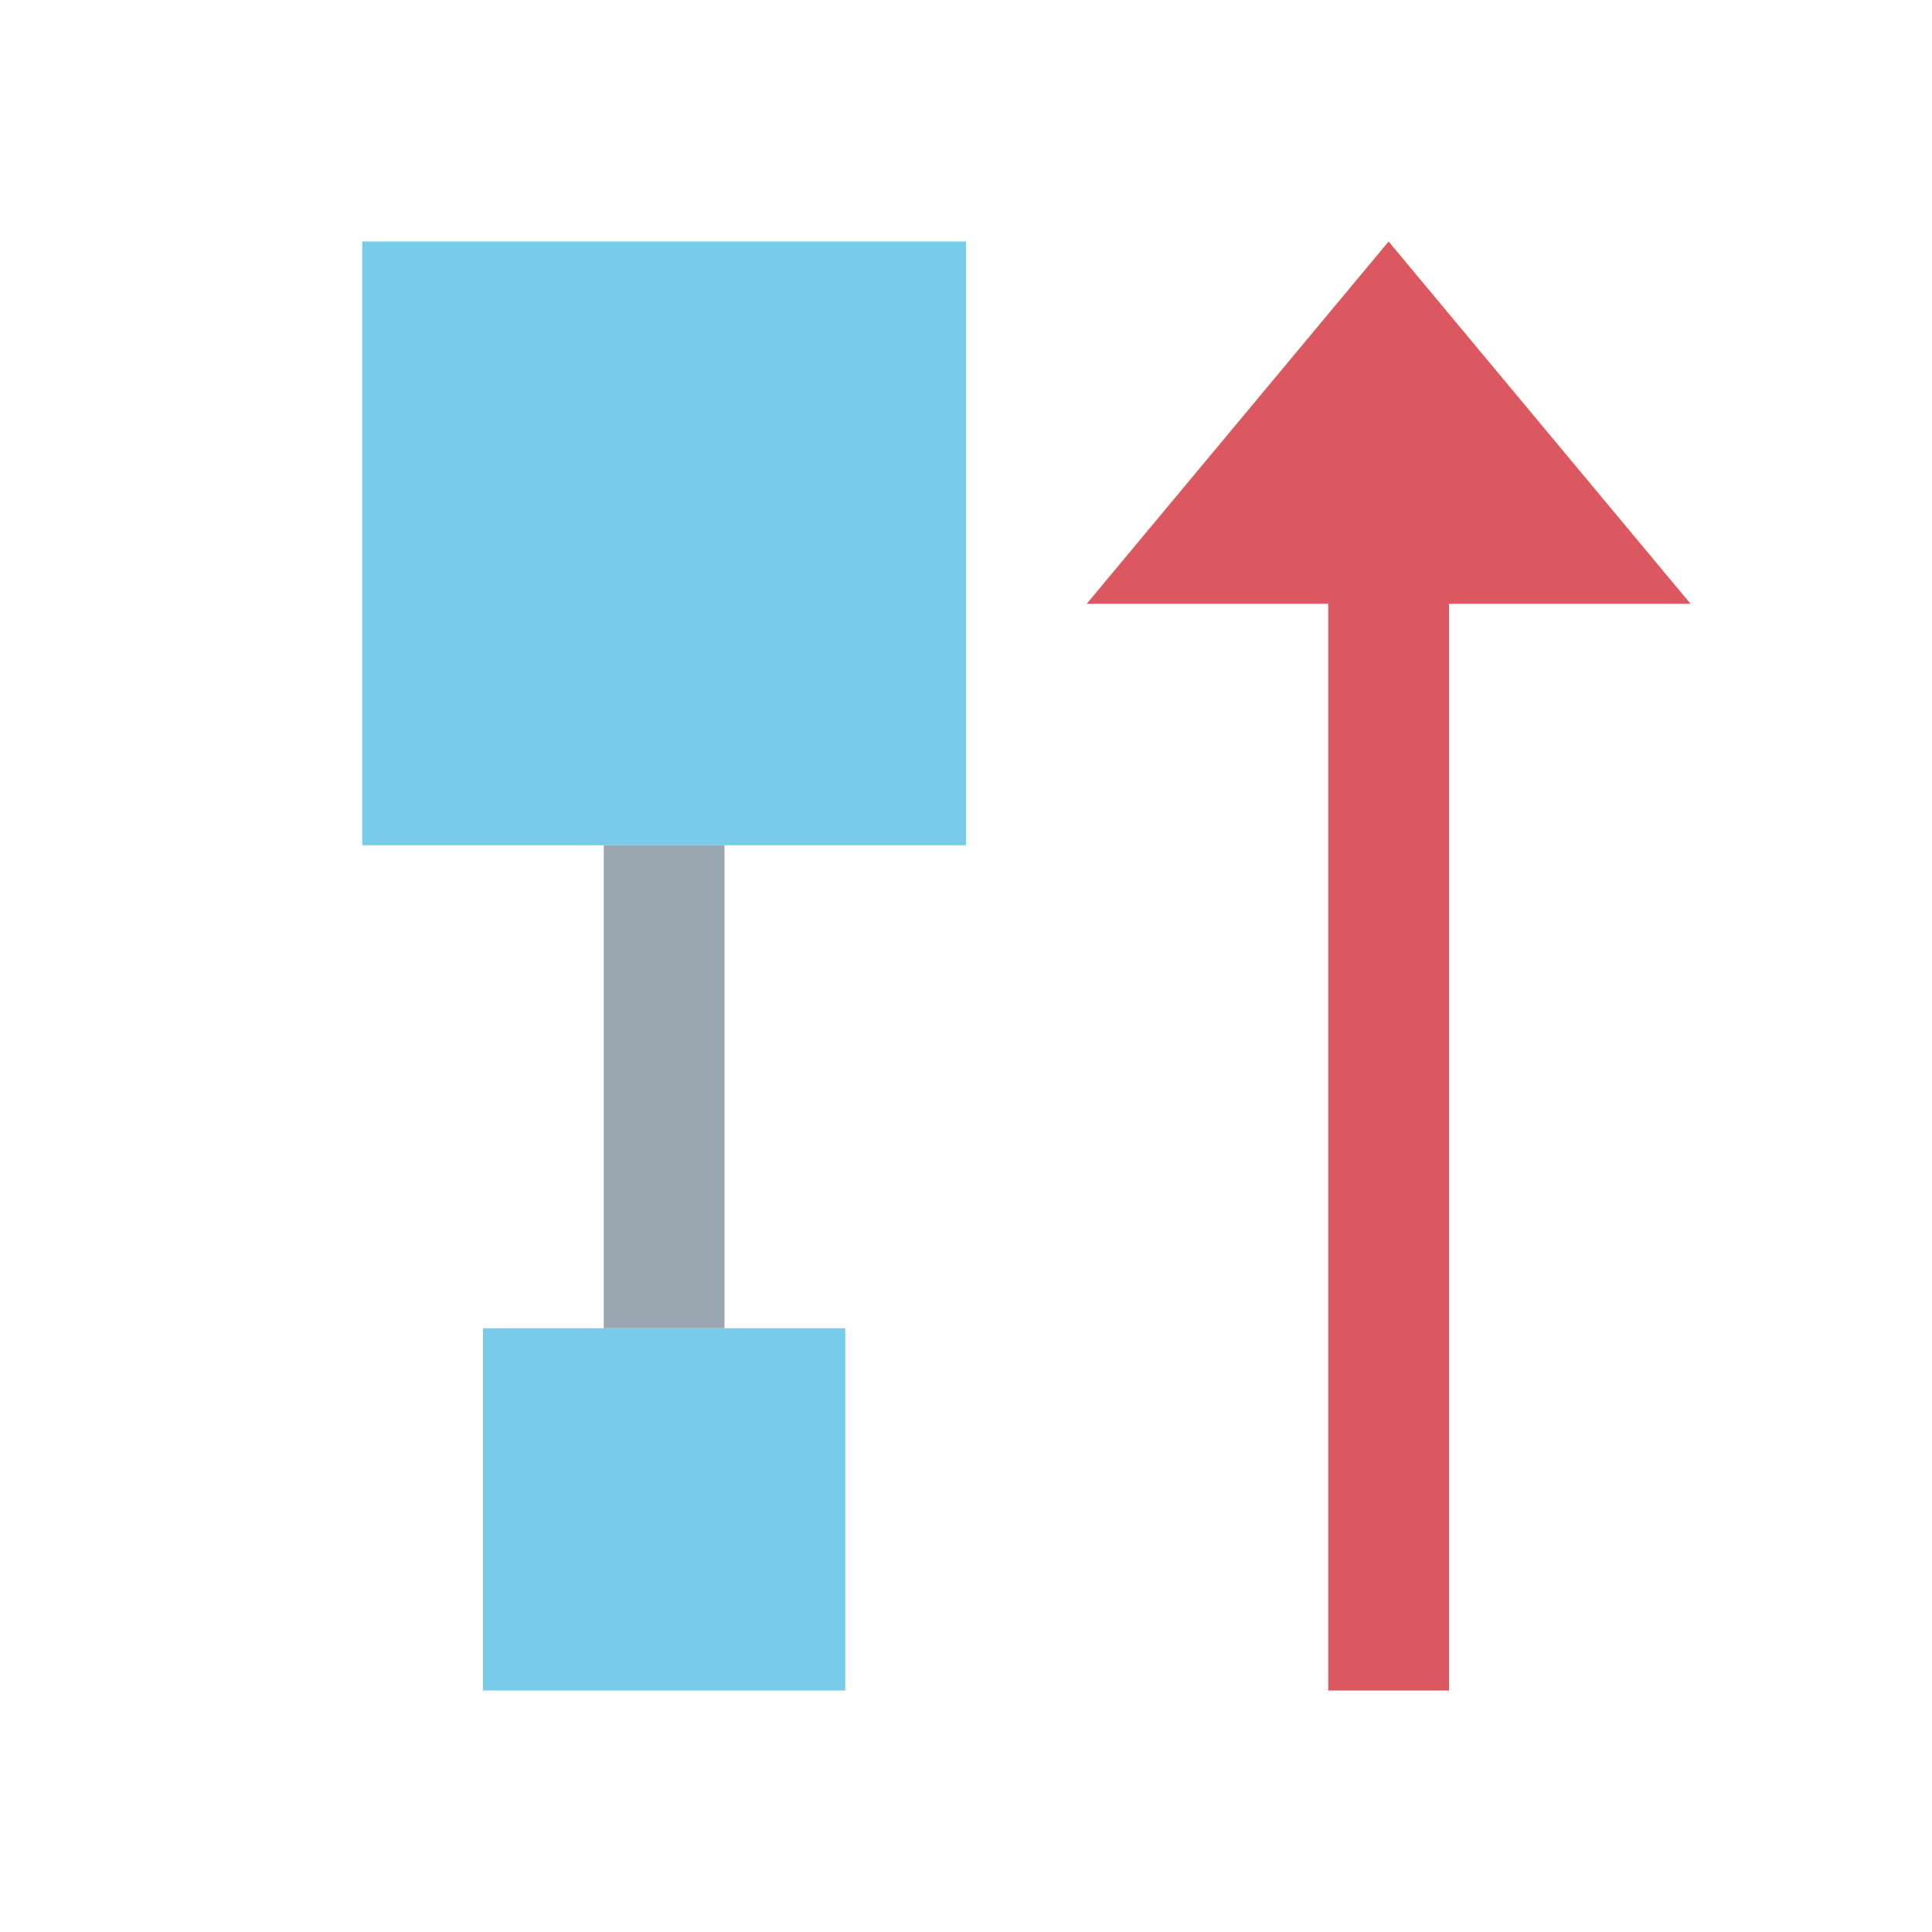
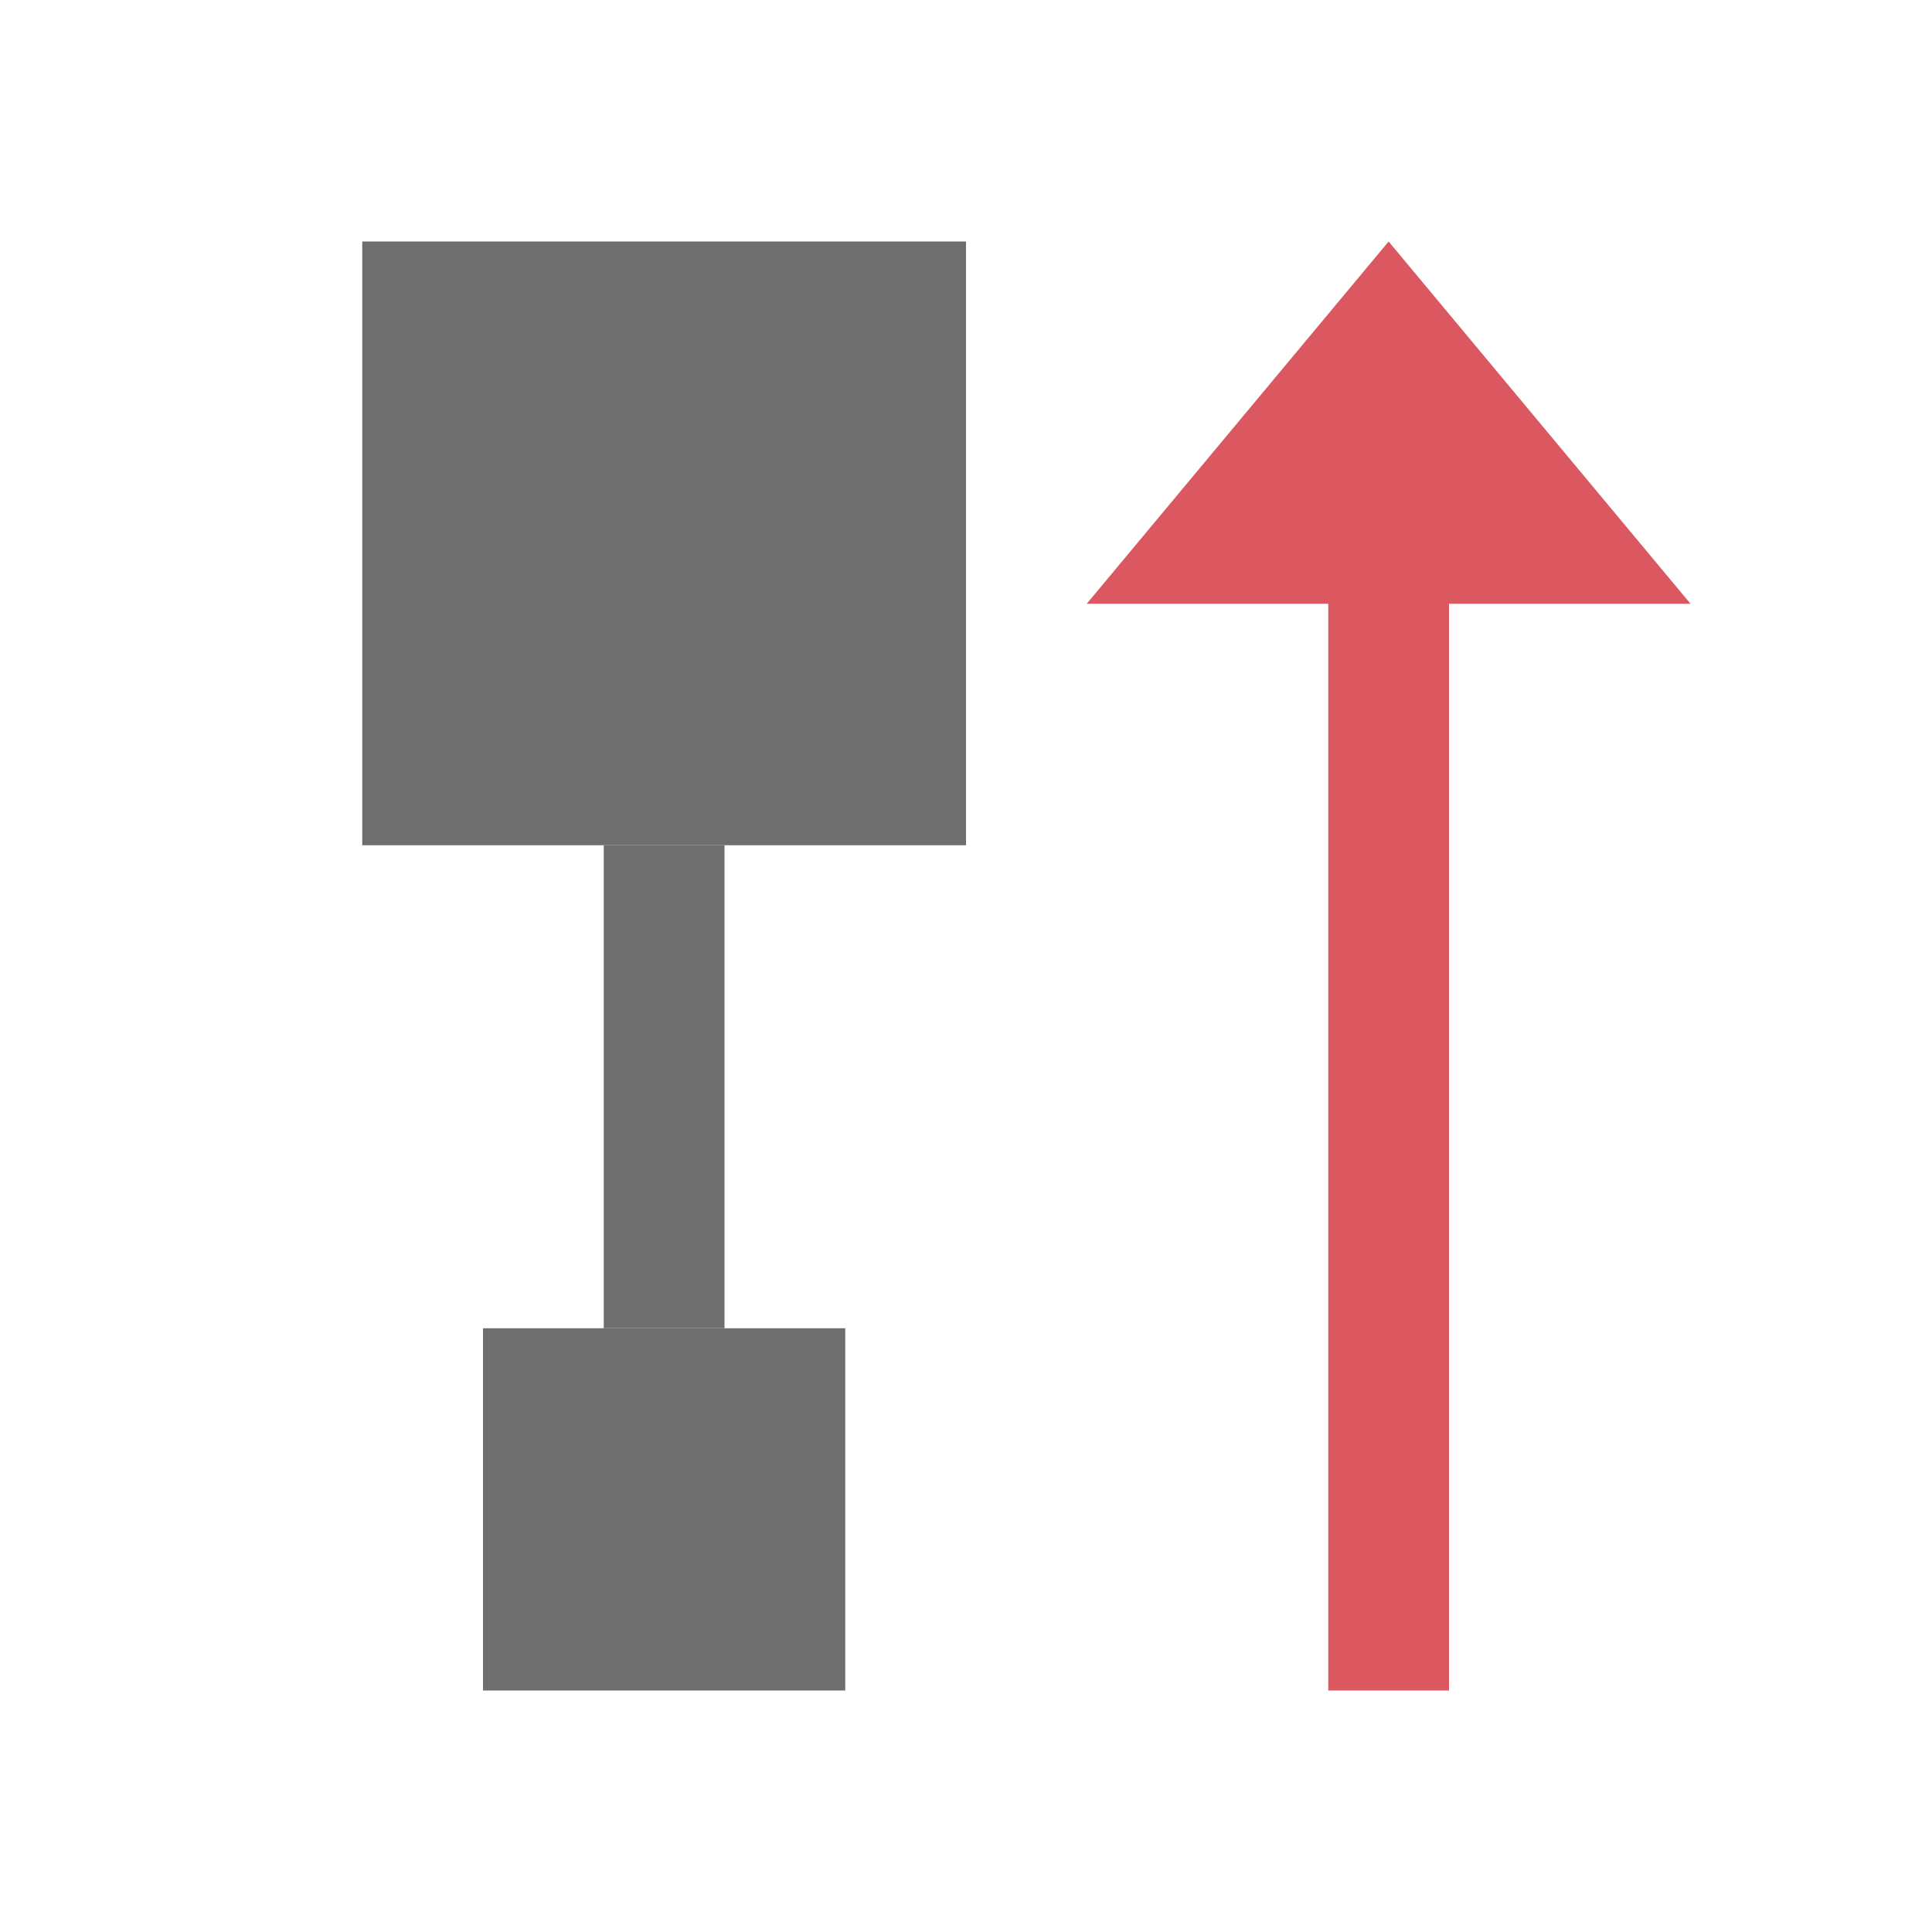
- <svg xmlns="http://www.w3.org/2000/svg" width="16" height="16" viewBox="0 0 16 16">
-   <rect id="frame" width="16" height="16" fill="none" />
-   <g fill="none" fill-rule="evenodd">
-     <path fill-opacity=".7" fill="#40B6E0" d="M4 11h3v3H4zM3 2h5v5H3z" />
-     <path fill="#9AA7B0" d="M5 7h1v4H5z" />
-     <path fill="#DB5860" d="M12 5h2l-2.5-3L9 5h2v9h1z" />
-   </g>
+ <svg xmlns="http://www.w3.org/2000/svg" width="16" height="16" viewBox="0 0 16 16" fill="none">
+   <path fill-rule="evenodd" clip-rule="evenodd" d="M4 11H7V14H4V11Z" fill="#6E6E6E" />
+   <path fill-rule="evenodd" clip-rule="evenodd" d="M3 2H8V7H3V2Z" fill="#6E6E6E" />
+   <path fill-rule="evenodd" clip-rule="evenodd" d="M5 7H6V11H5V7Z" fill="#6E6E6E" />
+   <path fill-rule="evenodd" clip-rule="evenodd" d="M12 5H14L11.5 2L9 5H11V14H12V5Z" fill="#DB5860" />
</svg>
